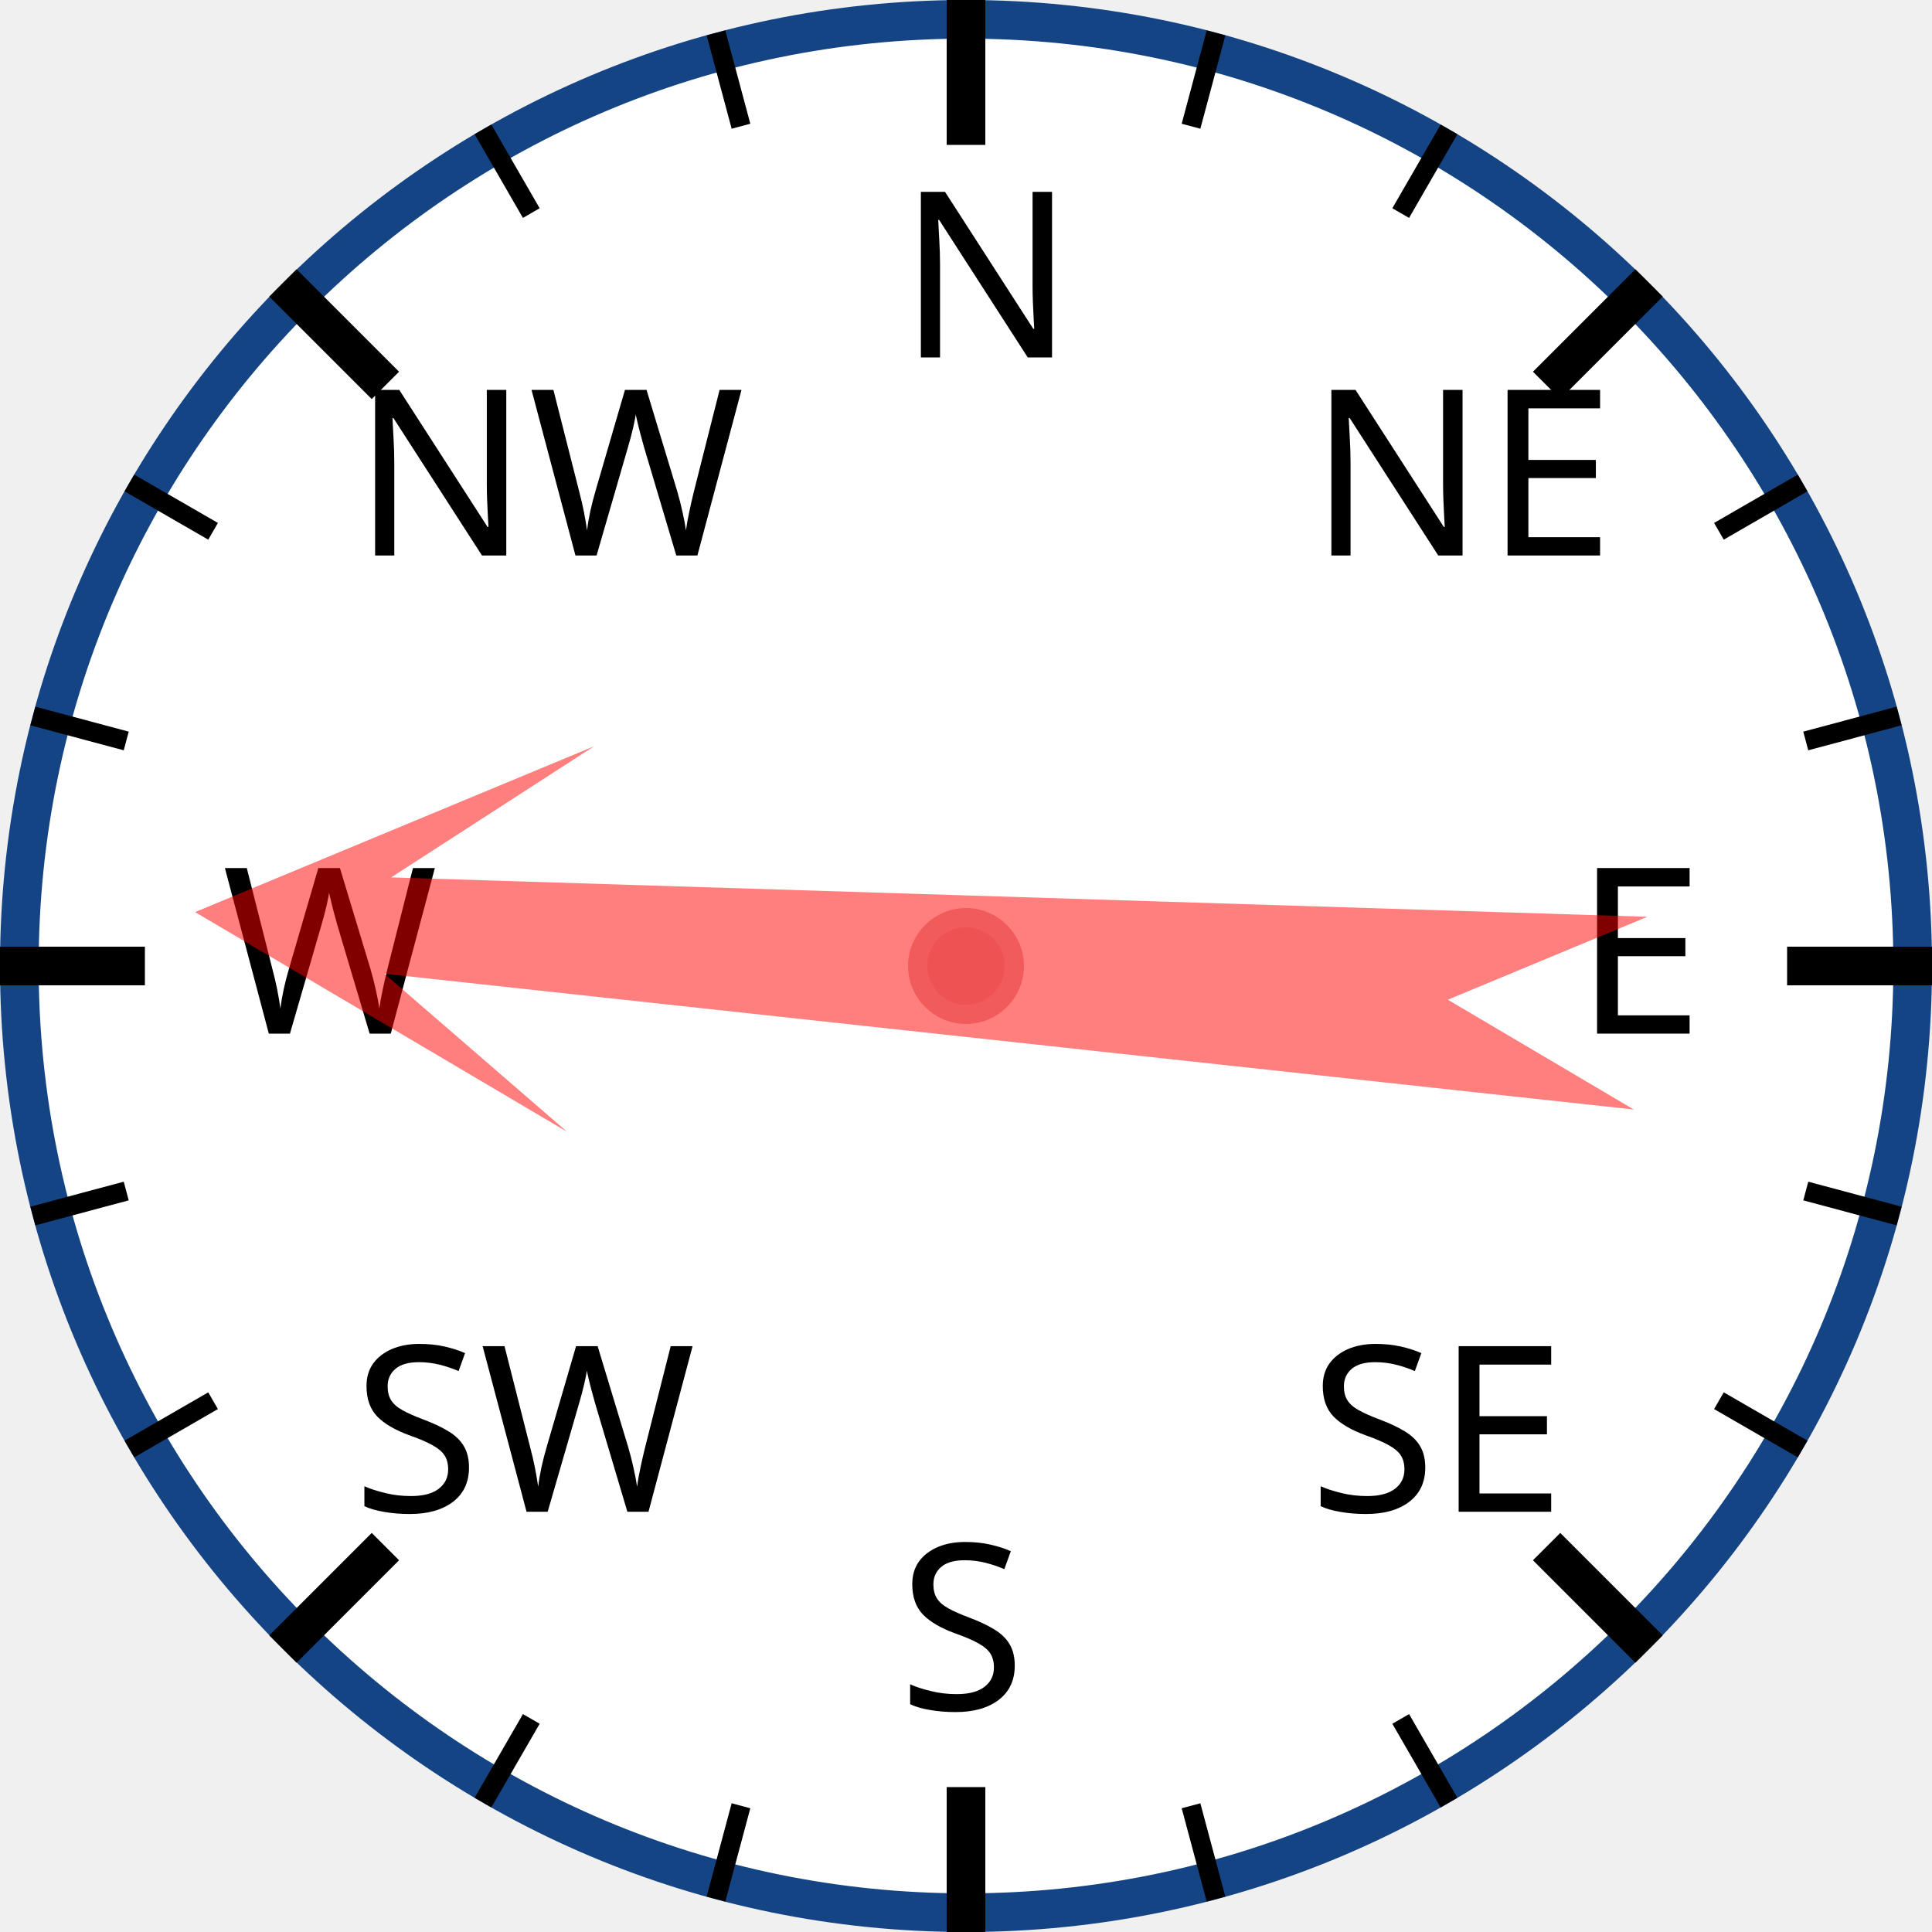
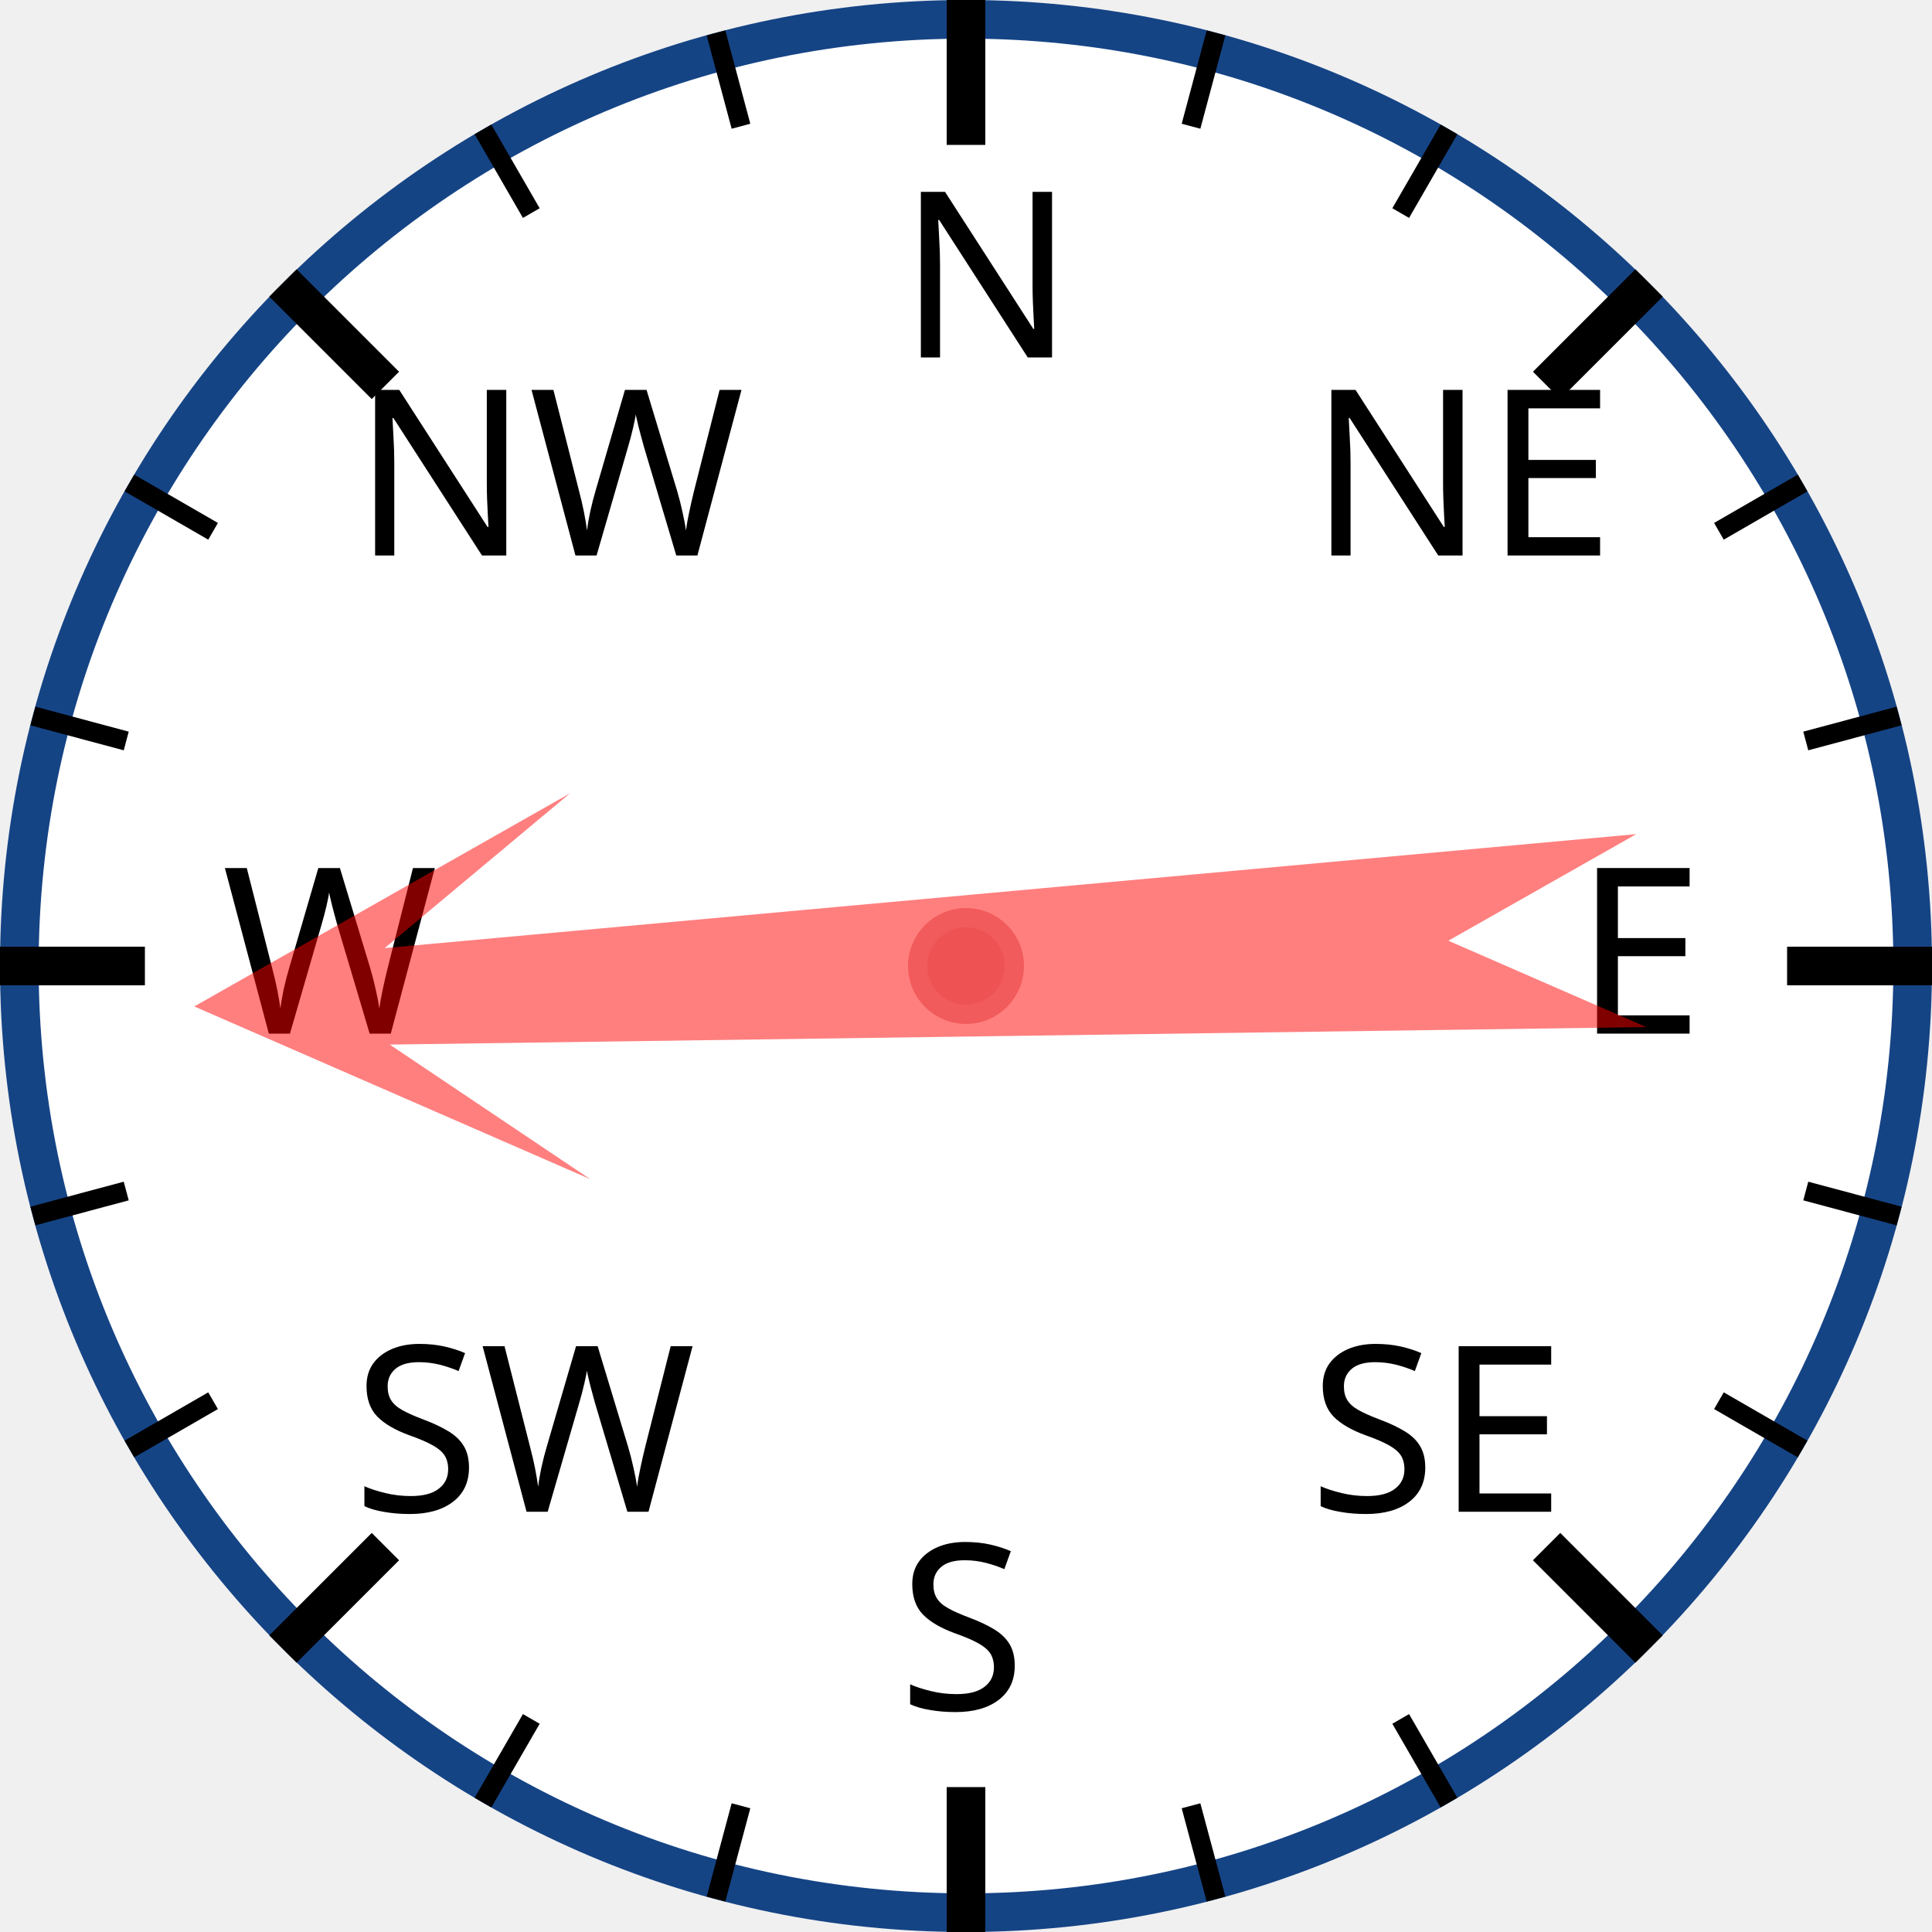
<svg xmlns="http://www.w3.org/2000/svg" width="120px" height="120px" viewBox="0 0 200 200">
  <circle cx="100" cy="100" r="98" style="fill: white; stroke: #154485; stroke-width: 4;" />
  <text x="93.0" y="37.0" style="font-family: sans-serif; font-size: 18pt;">N</text>
  <line x1="100.0" y1="0.0" x2="100.0" y2="15.0" style="stroke: black; stroke-width: 4;" />
  <line x1="74.118" y1="3.407" x2="76.706" y2="13.067" style="stroke: black; stroke-width: 2;" />
  <line x1="50" y1="13.397" x2="55" y2="22.058" style="stroke: black; stroke-width: 2;" />
  <text x="36.503" y="57.503" style="font-family: sans-serif; font-size: 18pt;">NW</text>
  <line x1="29.289" y1="29.289" x2="39.896" y2="39.896" style="stroke: black; stroke-width: 4;" />
  <line x1="13.397" y1="50" x2="22.058" y2="55" style="stroke: black; stroke-width: 2;" />
  <line x1="3.407" y1="74.118" x2="13.067" y2="76.706" style="stroke: black; stroke-width: 2;" />
  <text x="23.0" y="107.0" style="font-family: sans-serif; font-size: 18pt;">W</text>
  <line x1="0.0" y1="100.0" x2="15.0" y2="100.0" style="stroke: black; stroke-width: 4;" />
  <line x1="3.407" y1="125.882" x2="13.067" y2="123.294" style="stroke: black; stroke-width: 2;" />
  <line x1="13.397" y1="150" x2="22.058" y2="145" style="stroke: black; stroke-width: 2;" />
  <text x="36.503" y="156.497" style="font-family: sans-serif; font-size: 18pt;">SW</text>
  <line x1="29.289" y1="170.711" x2="39.896" y2="160.104" style="stroke: black; stroke-width: 4;" />
  <line x1="50" y1="186.603" x2="55" y2="177.942" style="stroke: black; stroke-width: 2;" />
  <line x1="74.118" y1="196.593" x2="76.706" y2="186.933" style="stroke: black; stroke-width: 2;" />
  <text x="93" y="177.0" style="font-family: sans-serif; font-size: 18pt;">S</text>
  <line x1="100" y1="200.0" x2="100" y2="185.0" style="stroke: black; stroke-width: 4;" />
  <line x1="125.882" y1="196.593" x2="123.294" y2="186.933" style="stroke: black; stroke-width: 2;" />
  <line x1="150.0" y1="186.603" x2="145.0" y2="177.942" style="stroke: black; stroke-width: 2;" />
  <text x="135.497" y="156.497" style="font-family: sans-serif; font-size: 18pt;">SE</text>
  <line x1="170.711" y1="170.711" x2="160.104" y2="160.104" style="stroke: black; stroke-width: 4;" />
  <line x1="186.603" y1="150" x2="177.942" y2="145" style="stroke: black; stroke-width: 2;" />
  <line x1="196.593" y1="125.882" x2="186.933" y2="123.294" style="stroke: black; stroke-width: 2;" />
  <text x="163.0" y="107" style="font-family: sans-serif; font-size: 18pt;">E</text>
  <line x1="200.0" y1="100" x2="185.0" y2="100" style="stroke: black; stroke-width: 4;" />
  <line x1="196.593" y1="74.118" x2="186.933" y2="76.706" style="stroke: black; stroke-width: 2;" />
  <line x1="186.603" y1="50" x2="177.942" y2="55" style="stroke: black; stroke-width: 2;" />
  <text x="135.497" y="57.503" style="font-family: sans-serif; font-size: 18pt;">NE</text>
  <line x1="170.711" y1="29.289" x2="160.104" y2="39.896" style="stroke: black; stroke-width: 4;" />
  <line x1="150" y1="13.397" x2="145" y2="22.058" style="stroke: black; stroke-width: 2;" />
  <line x1="125.882" y1="3.407" x2="123.294" y2="13.067" style="stroke: black; stroke-width: 2;" />
-   <polygon points="100 20 120 60 105 40 110 170 100 150 90 170 95 40 80 60" style="fill: red; fill-opacity: 0.5;" transform="rotate(274,100,100)" />
+   <polygon points="100 20 120 60 105 40 110 170 100 150 90 170 95 40 80 60" style="fill: red; fill-opacity: 0.5;" transform="rotate(267,100,100)" />
  <circle cx="100" cy="100" r="5" style="fill: #EE5252; stroke: #F25B5B; stroke-width: 2;" />
</svg>
